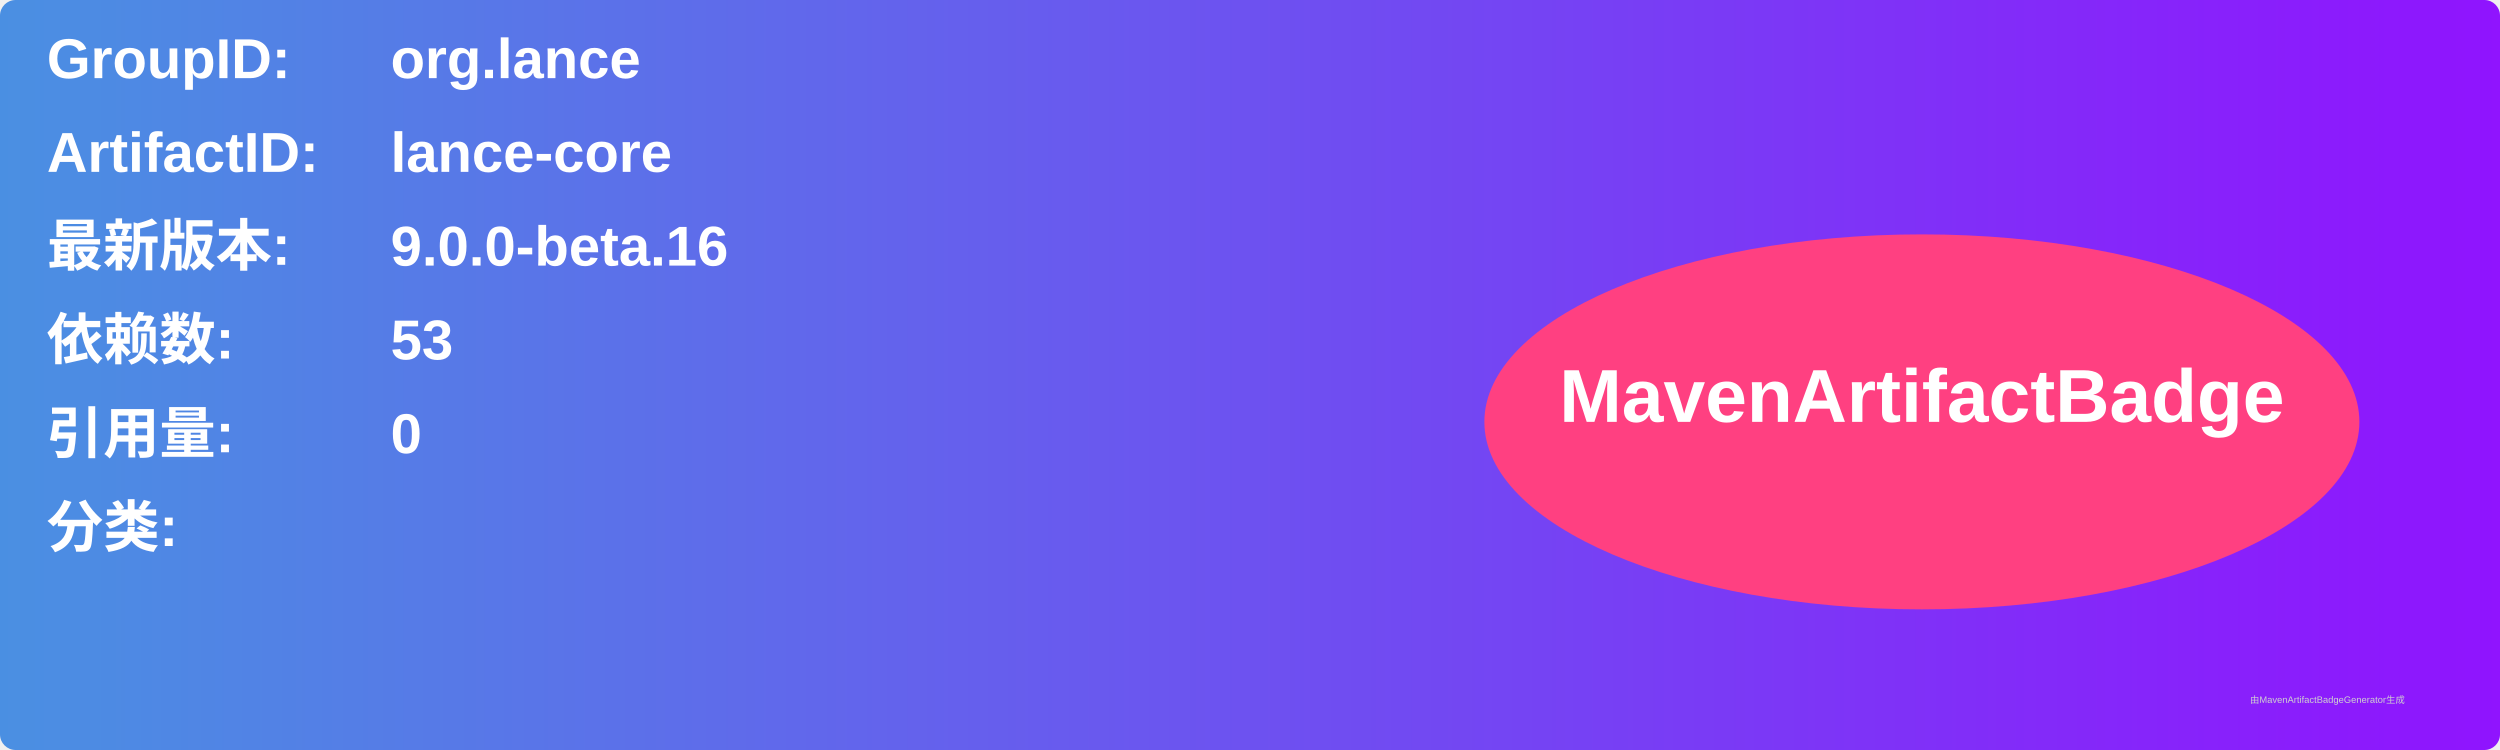
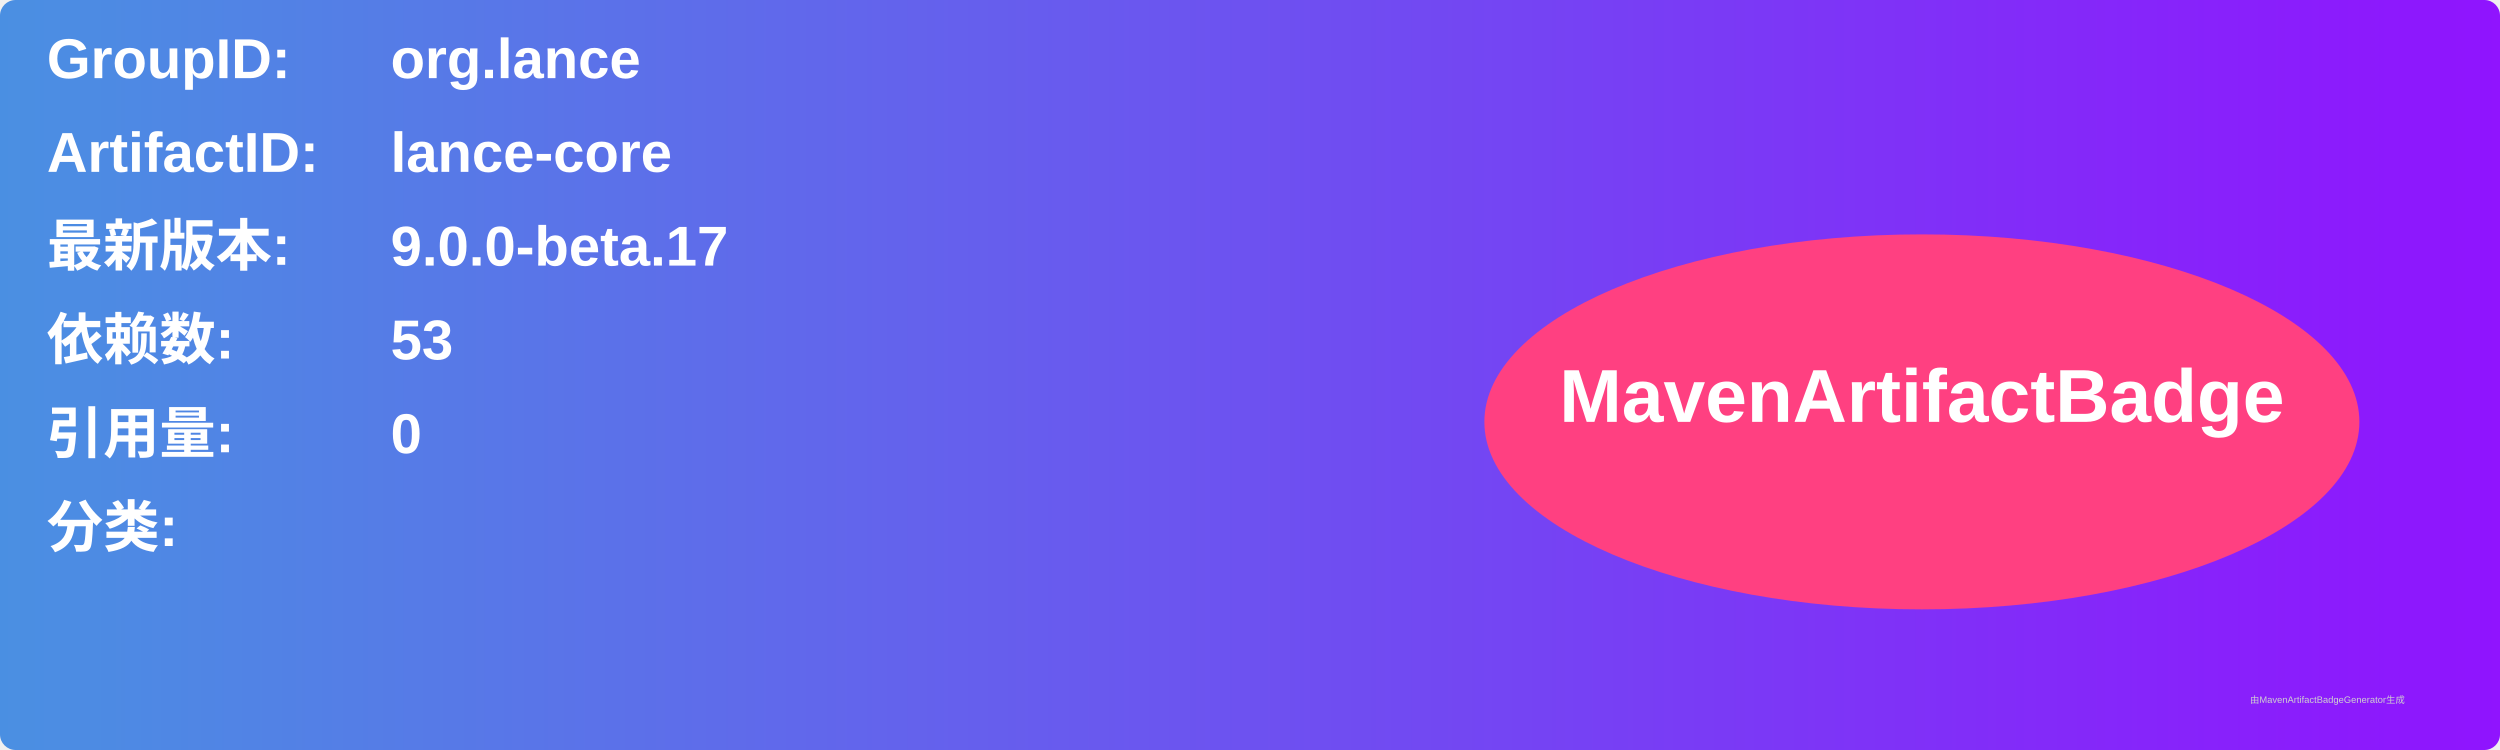
<svg xmlns="http://www.w3.org/2000/svg" width="800" height="240" viewBox="0 0 800 240">
  <linearGradient id="grad" x1="0%" y1="0%" x2="100%" y2="0%">
    <stop offset="0%" stop-color="#4a90e2" />
    <stop offset="100%" stop-color="#9013fe" />
  </linearGradient>
  <rect width="100%" height="100%" rx="5" ry="5" fill="url(#grad)" />
  <g transform="translate(15, 15)">
    <text x="0" y="10" font-family="Arial" font-size="18" fill="white" font-weight="bold" width="260">GroupID:</text>
    <text x="110" y="10" font-family="Arial" font-size="18" fill="white" font-weight="bold" width="460">org.lance</text>
    <text x="0" y="40" font-family="Arial" font-size="18" fill="white" font-weight="bold" width="260">ArtifactID:</text>
    <text x="110" y="40" font-family="Arial" font-size="18" fill="white" font-weight="bold" width="460">lance-core</text>
    <text x="0" y="70" font-family="Arial" font-size="18" fill="white" font-weight="bold">最新版本:</text>
    <text x="110" y="70" font-family="Arial" font-size="18" fill="white" font-weight="bold">
-       <tspan font-weight="bold">9.0.0-beta.16</tspan>
+       <tspan font-weight="bold">9.0.0-beta.17</tspan>
    </text>
    <text x="0" y="100" font-family="Arial" font-size="18" fill="white" font-weight="bold">依赖数: </text>
    <text x="110" y="100" font-family="Arial" font-size="18" fill="white">
      <tspan font-weight="bold">53</tspan>
    </text>
    <text x="0" y="130" font-family="Arial" font-size="18" fill="white" font-weight="bold">引用量: </text>
    <text x="110" y="130" font-family="Arial" font-size="18" fill="white">
      <tspan font-weight="bold">0</tspan>
    </text>
    <text x="0" y="160" font-family="Arial" font-size="18" fill="white" font-weight="bold">分类:</text>
    <text x="10" y="190" font-family="Arial" font-size="10" fill="white">
      <tspan font-weight="bold" />
    </text>
    <ellipse cx="600" cy="120" rx="140" ry="60" fill="#ff4081" />
    <text x="600" y="120" text-anchor="middle" font-family="Arial" font-size="24" fill="white" font-weight="bold">MavenArtifactBadge</text>
  </g>
  <text x="720" y="225" font-family="Arial" font-size="3" fill="#d0d0d0">由MavenArtifactBadgeGenerator生成</text>
</svg>
